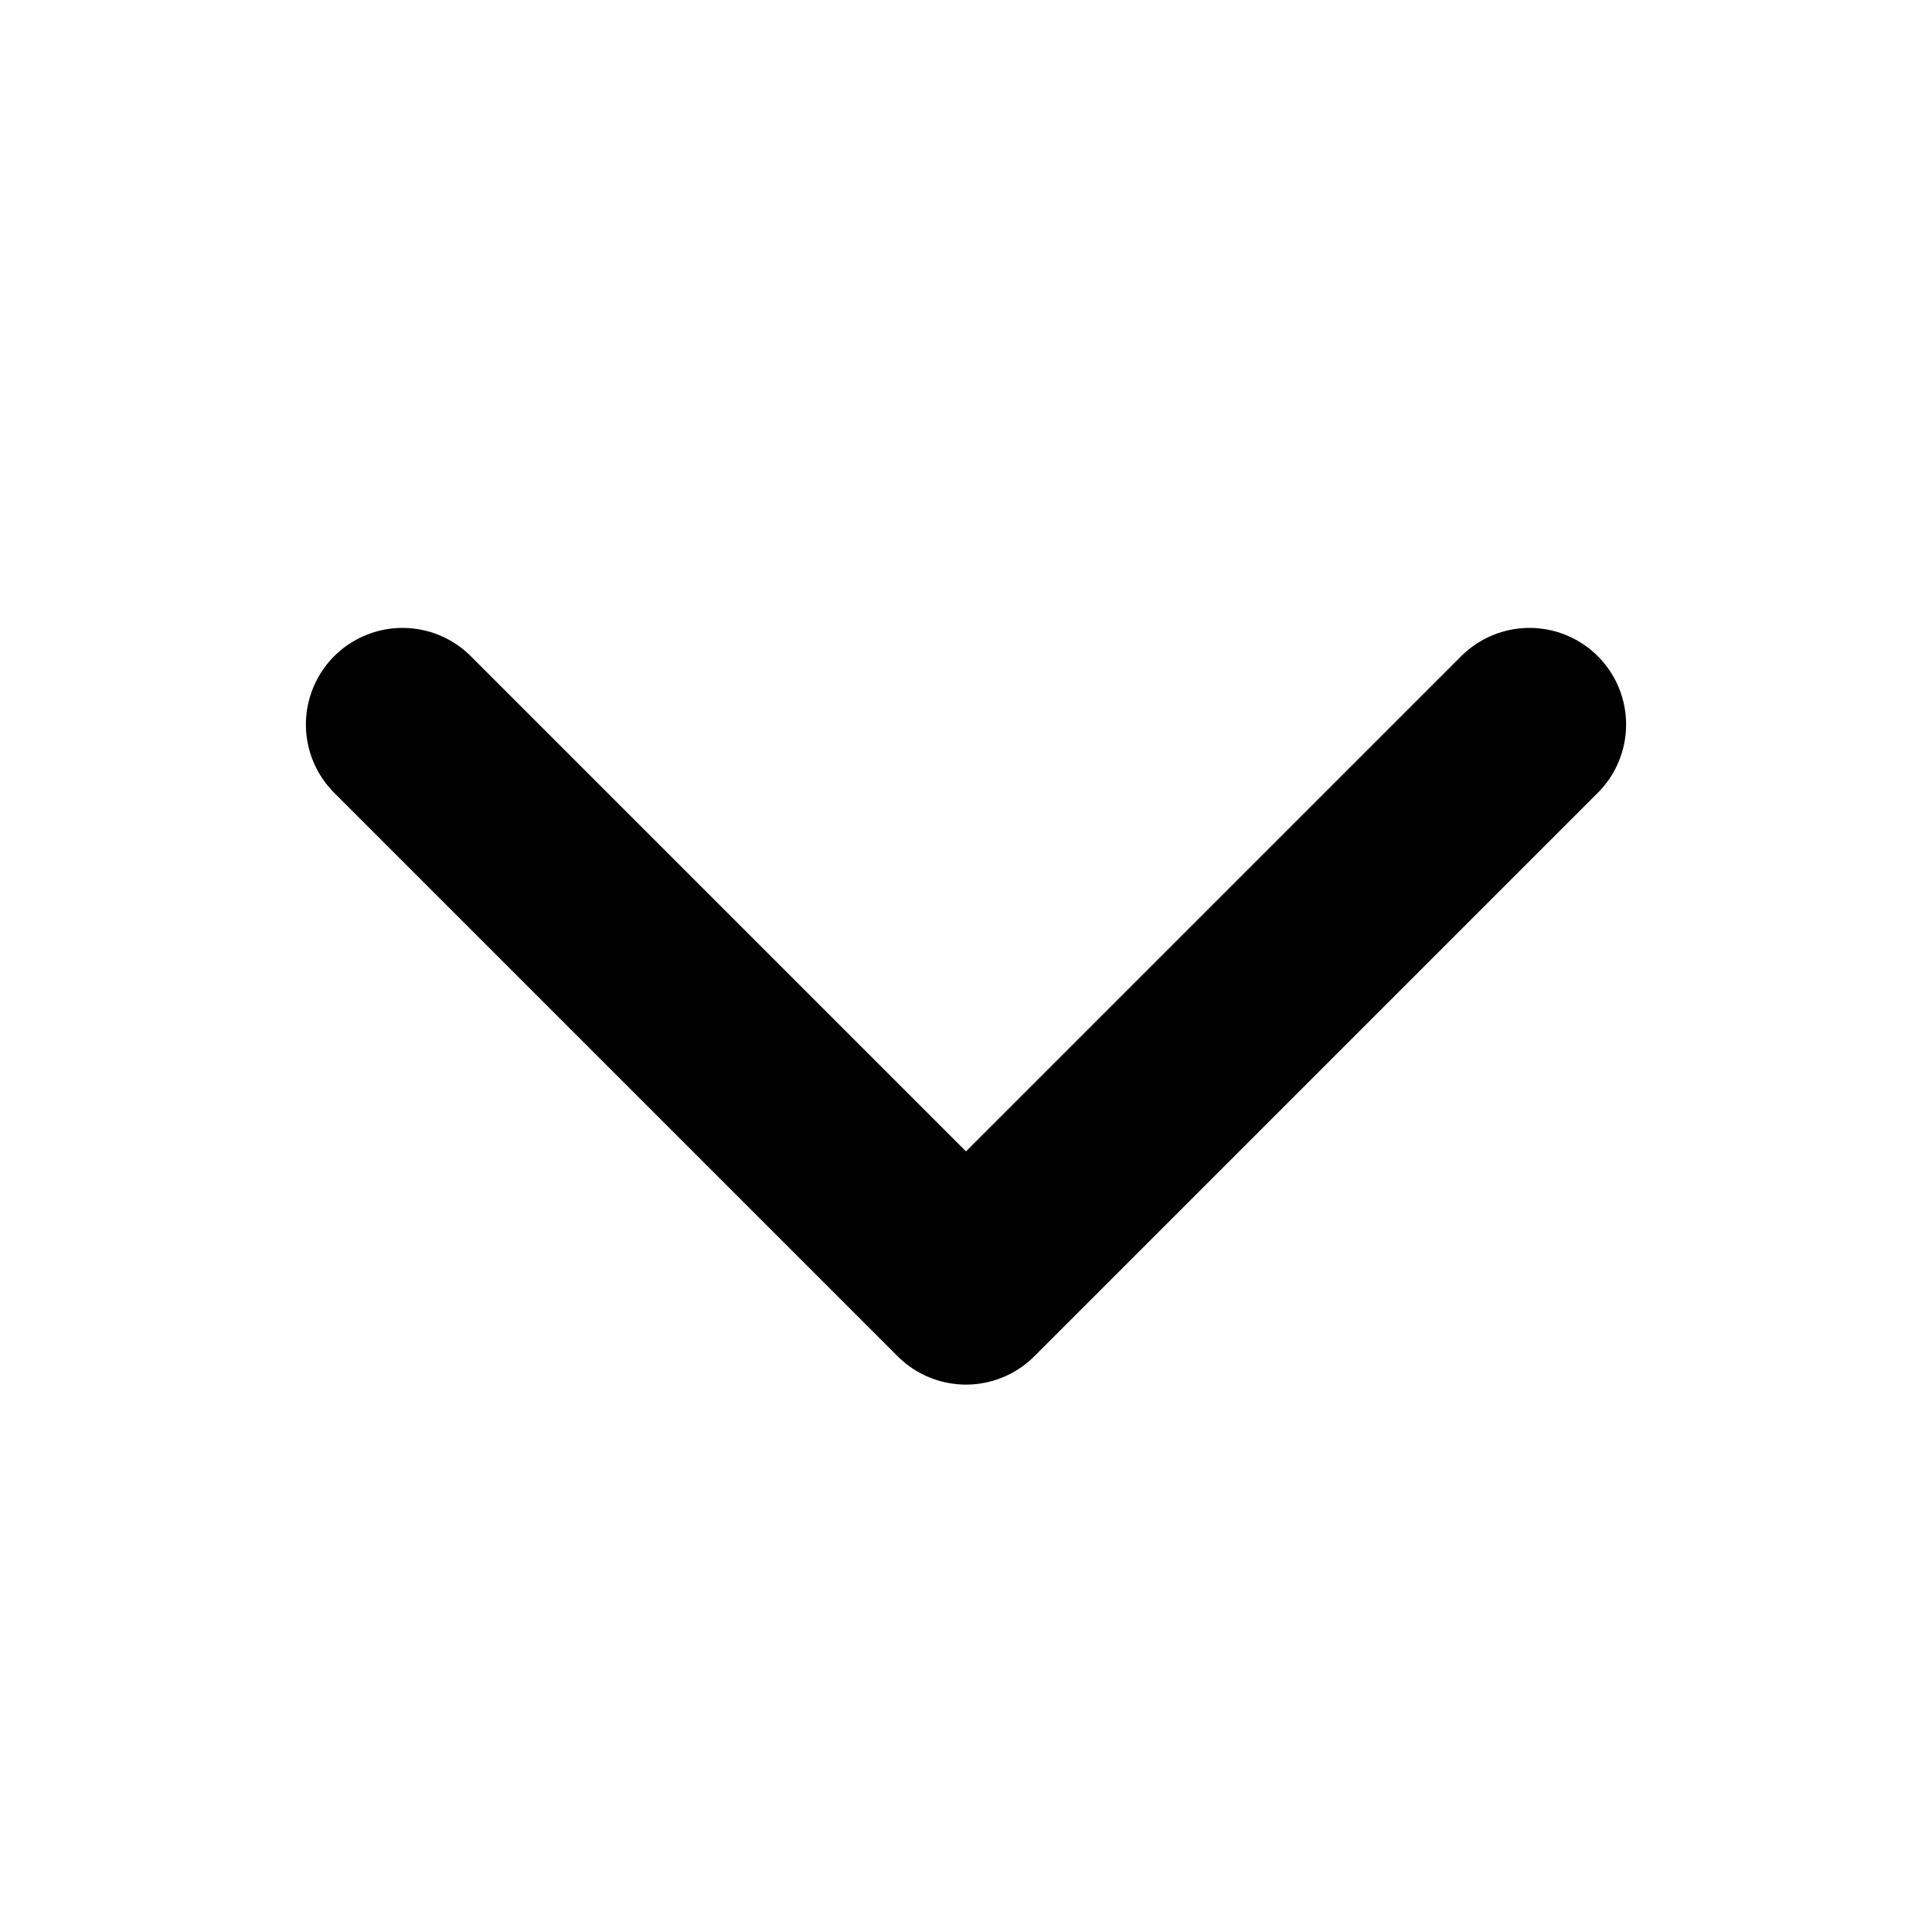
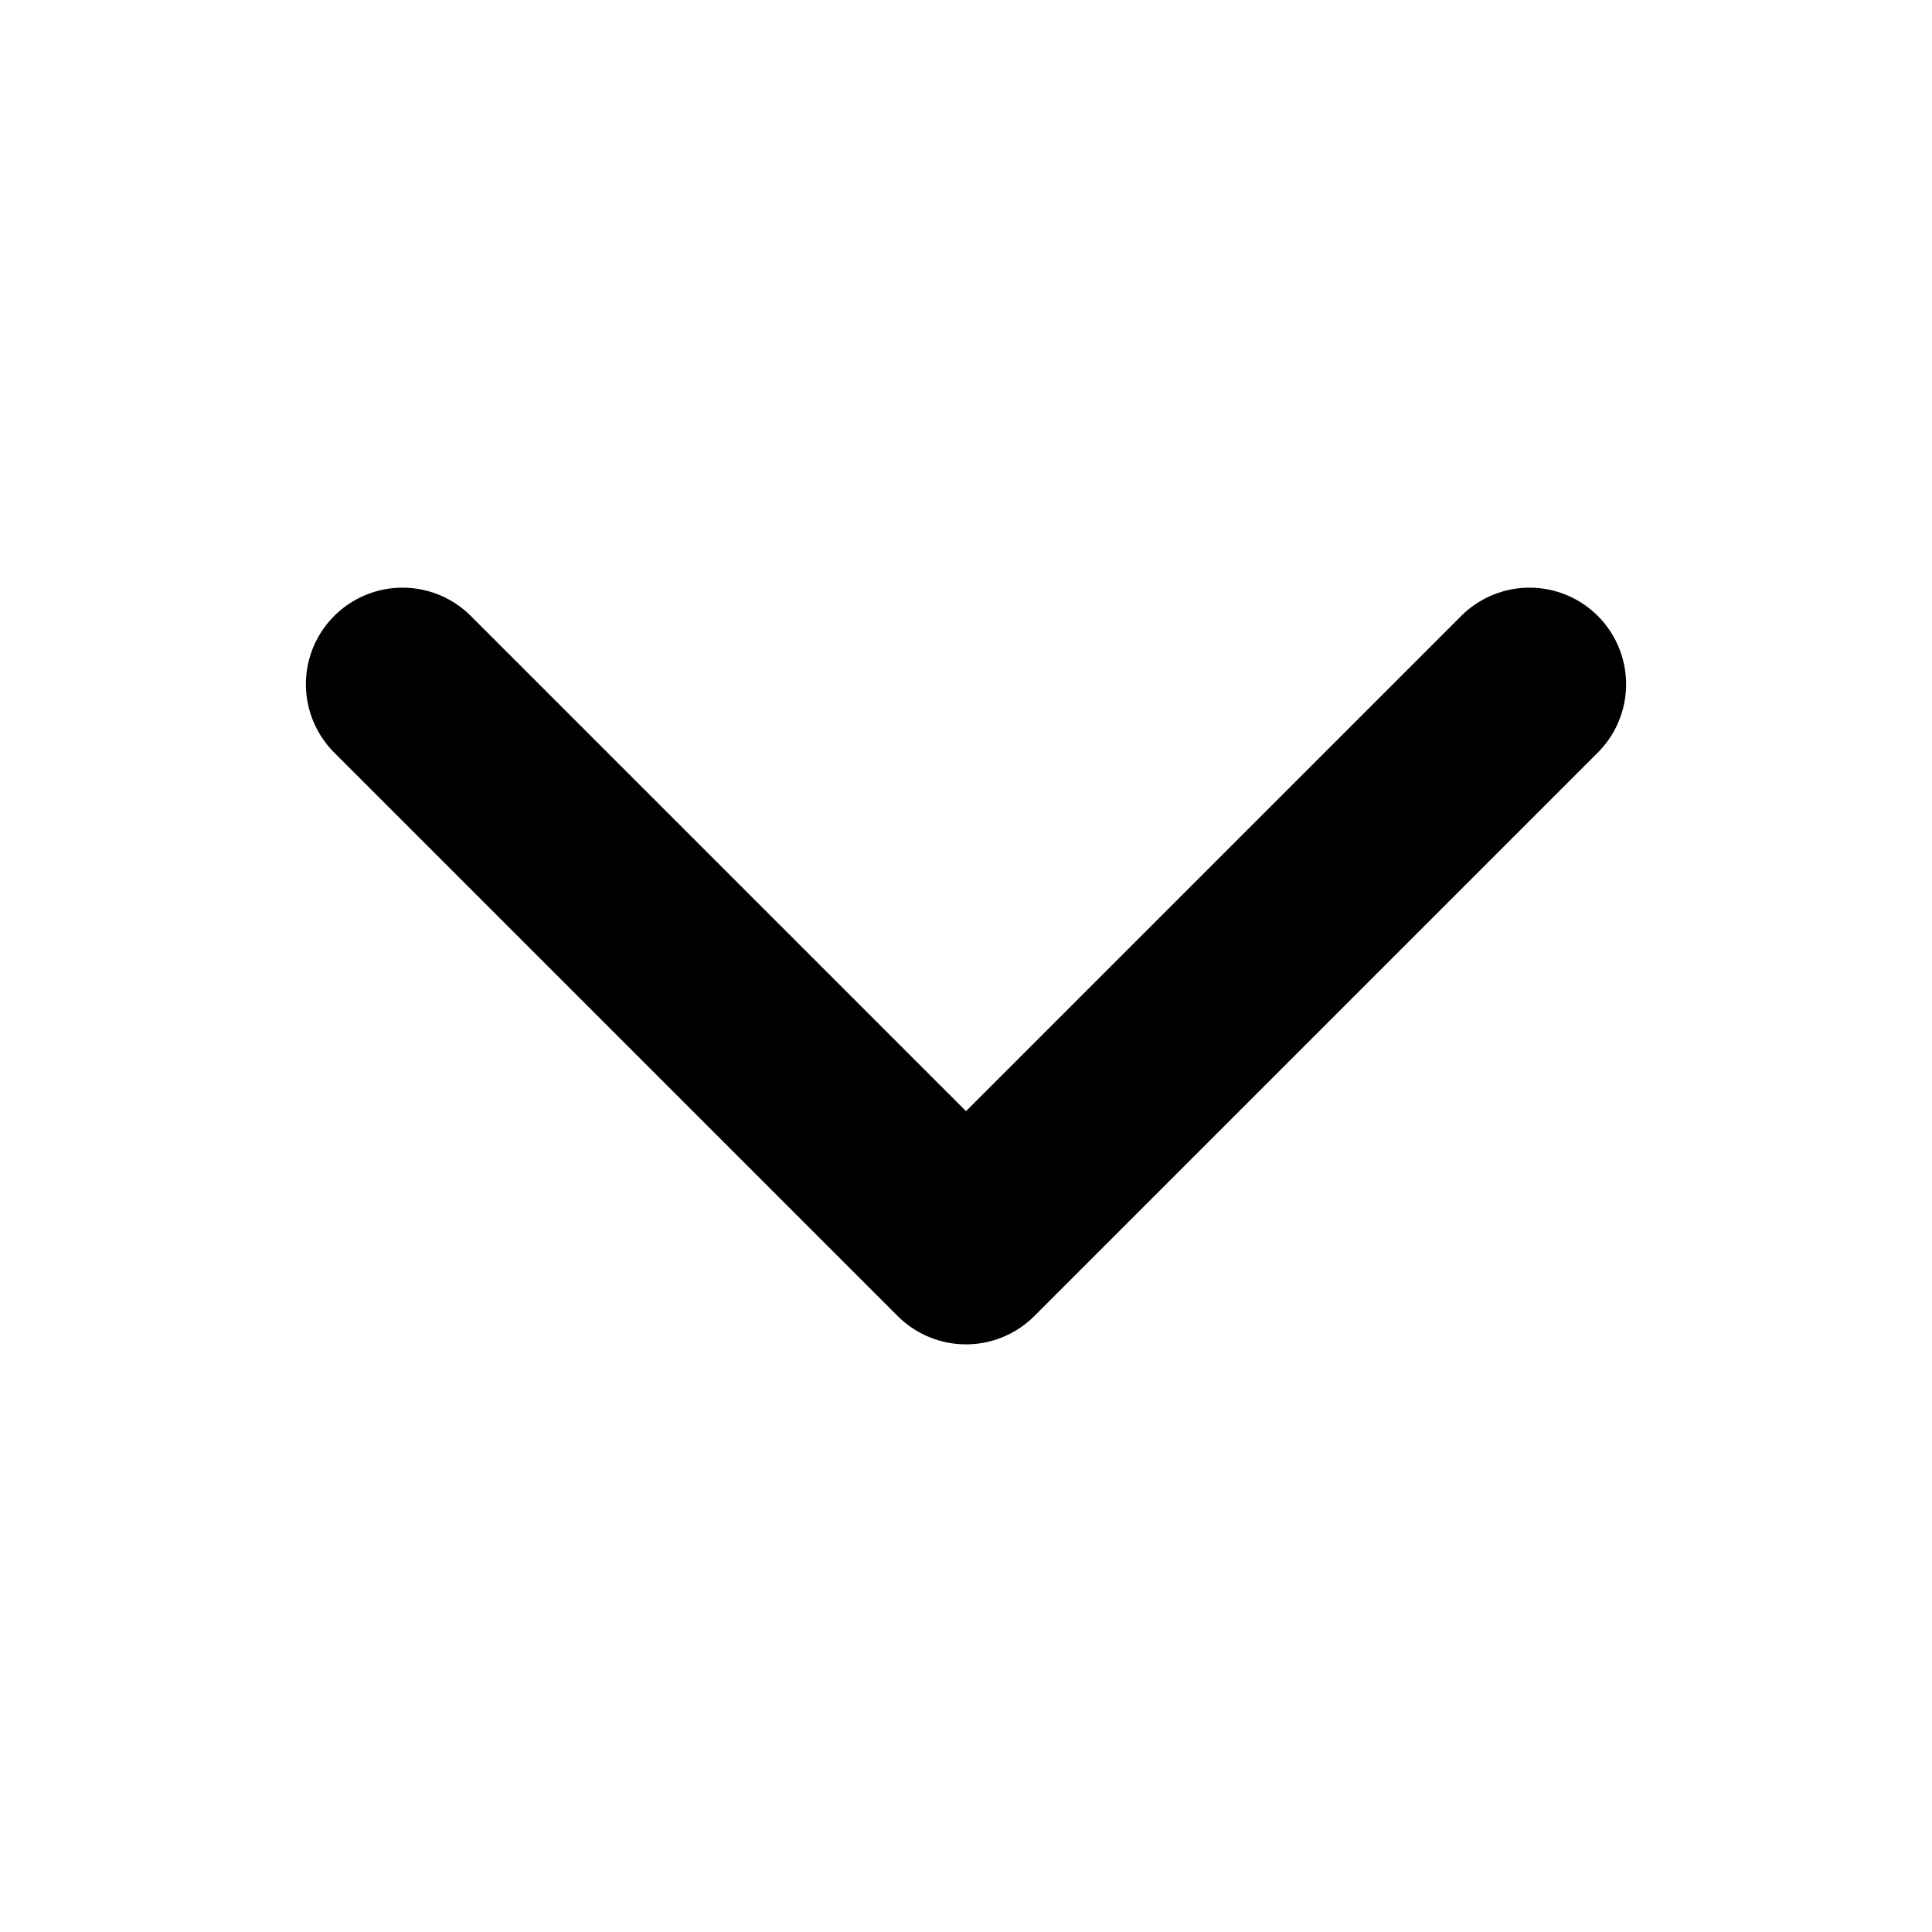
<svg xmlns="http://www.w3.org/2000/svg" viewBox="0 0 24 24" fill="none" stroke="currentColor" stroke-width="2.4" stroke-linecap="round" stroke-linejoin="round">
-   <path d="m5 9 7 7 7-7" />
+   <path d="m5 8.5 7 7 7-7" />
</svg>
